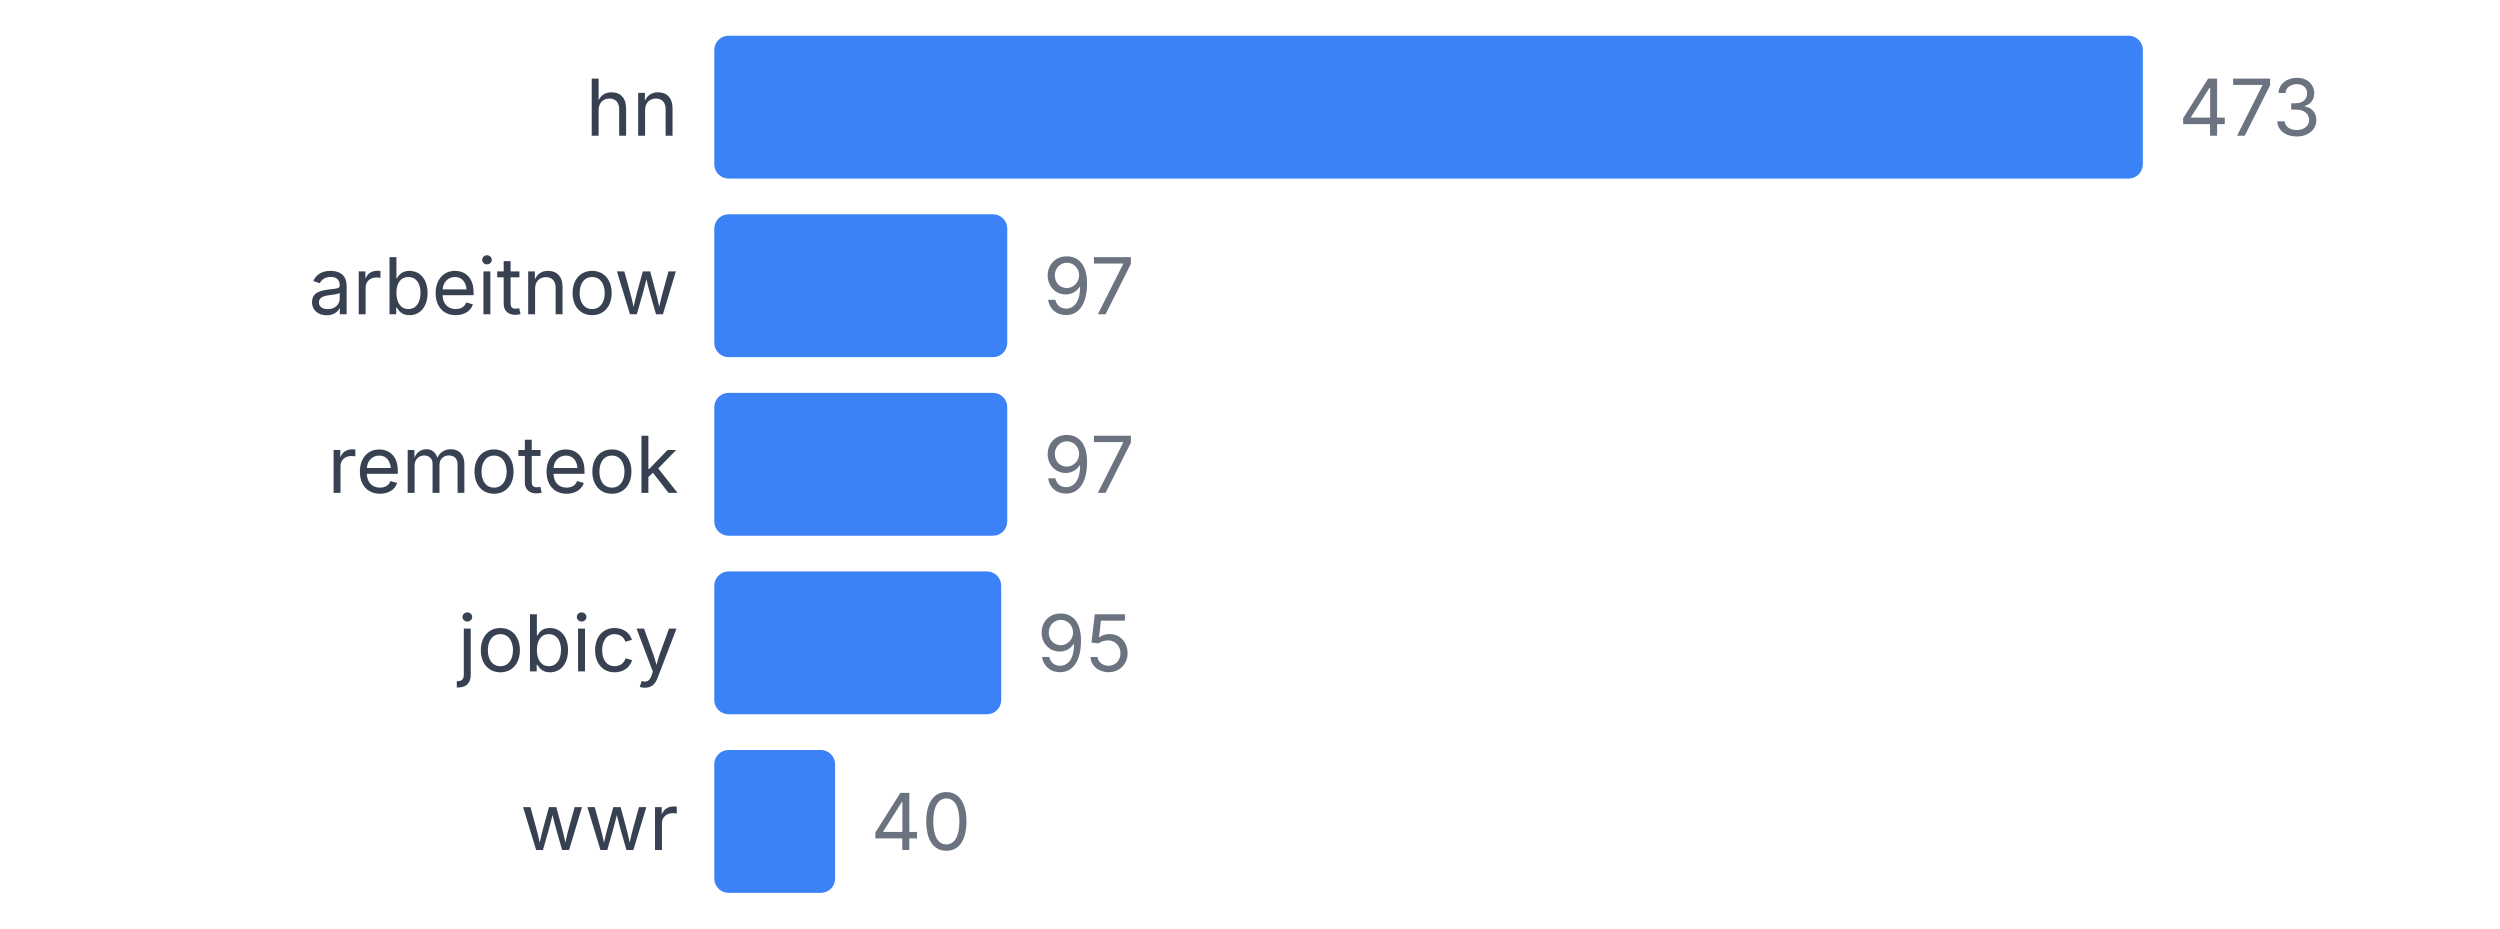
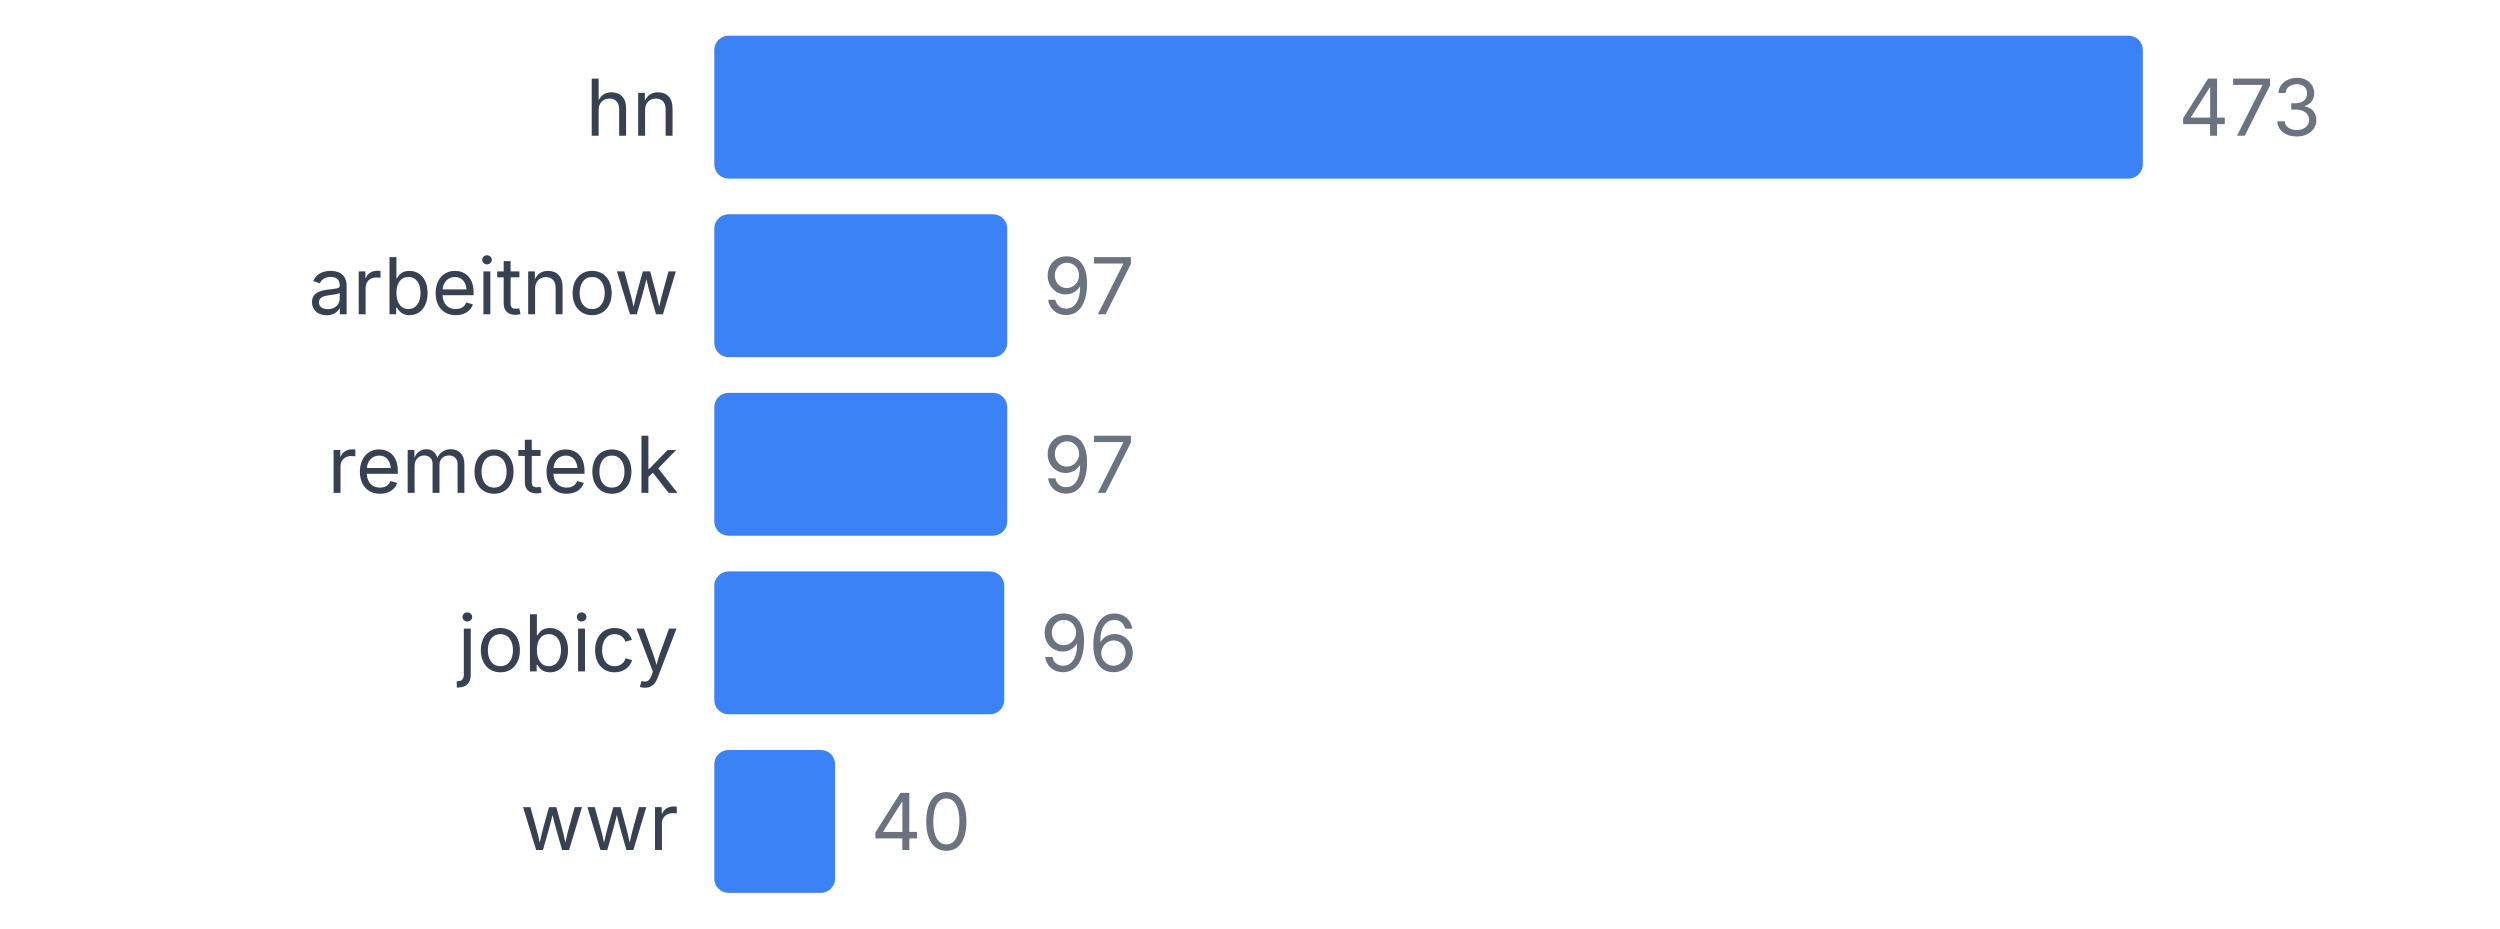
<svg xmlns="http://www.w3.org/2000/svg" width="350" height="130" viewBox="0 0 350 130">
  <style>
    text { font-family: system-ui, -apple-system, sans-serif; }
  </style>
  <text x="95" y="19" text-anchor="end" font-size="11" fill="#374151">hn</text>
  <rect x="100" y="5" width="200" height="20" fill="#3b82f6" rx="2" />
  <text x="305" y="19" font-size="11" fill="#6b7280">473</text>
  <text x="95" y="44" text-anchor="end" font-size="11" fill="#374151">arbeitnow</text>
  <rect x="100" y="30" width="41.015" height="20" fill="#3b82f6" rx="2" />
  <text x="146.015" y="44" font-size="11" fill="#6b7280">97</text>
  <text x="95" y="69" text-anchor="end" font-size="11" fill="#374151">remoteok</text>
  <rect x="100" y="55" width="41.015" height="20" fill="#3b82f6" rx="2" />
  <text x="146.015" y="69" font-size="11" fill="#6b7280">97</text>
  <text x="95" y="94" text-anchor="end" font-size="11" fill="#374151">jobicy</text>
-   <rect x="100" y="80" width="40.169" height="20" fill="#3b82f6" rx="2" />
-   <text x="145.169" y="94" font-size="11" fill="#6b7280">95</text>
+   <rect x="100" y="80" width="40.592" height="20" fill="#3b82f6" rx="2" />
+   <text x="145.592" y="94" font-size="11" fill="#6b7280">96</text>
  <text x="95" y="119" text-anchor="end" font-size="11" fill="#374151">wwr</text>
  <rect x="100" y="105" width="16.913" height="20" fill="#3b82f6" rx="2" />
  <text x="121.913" y="119" font-size="11" fill="#6b7280">40</text>
</svg>
